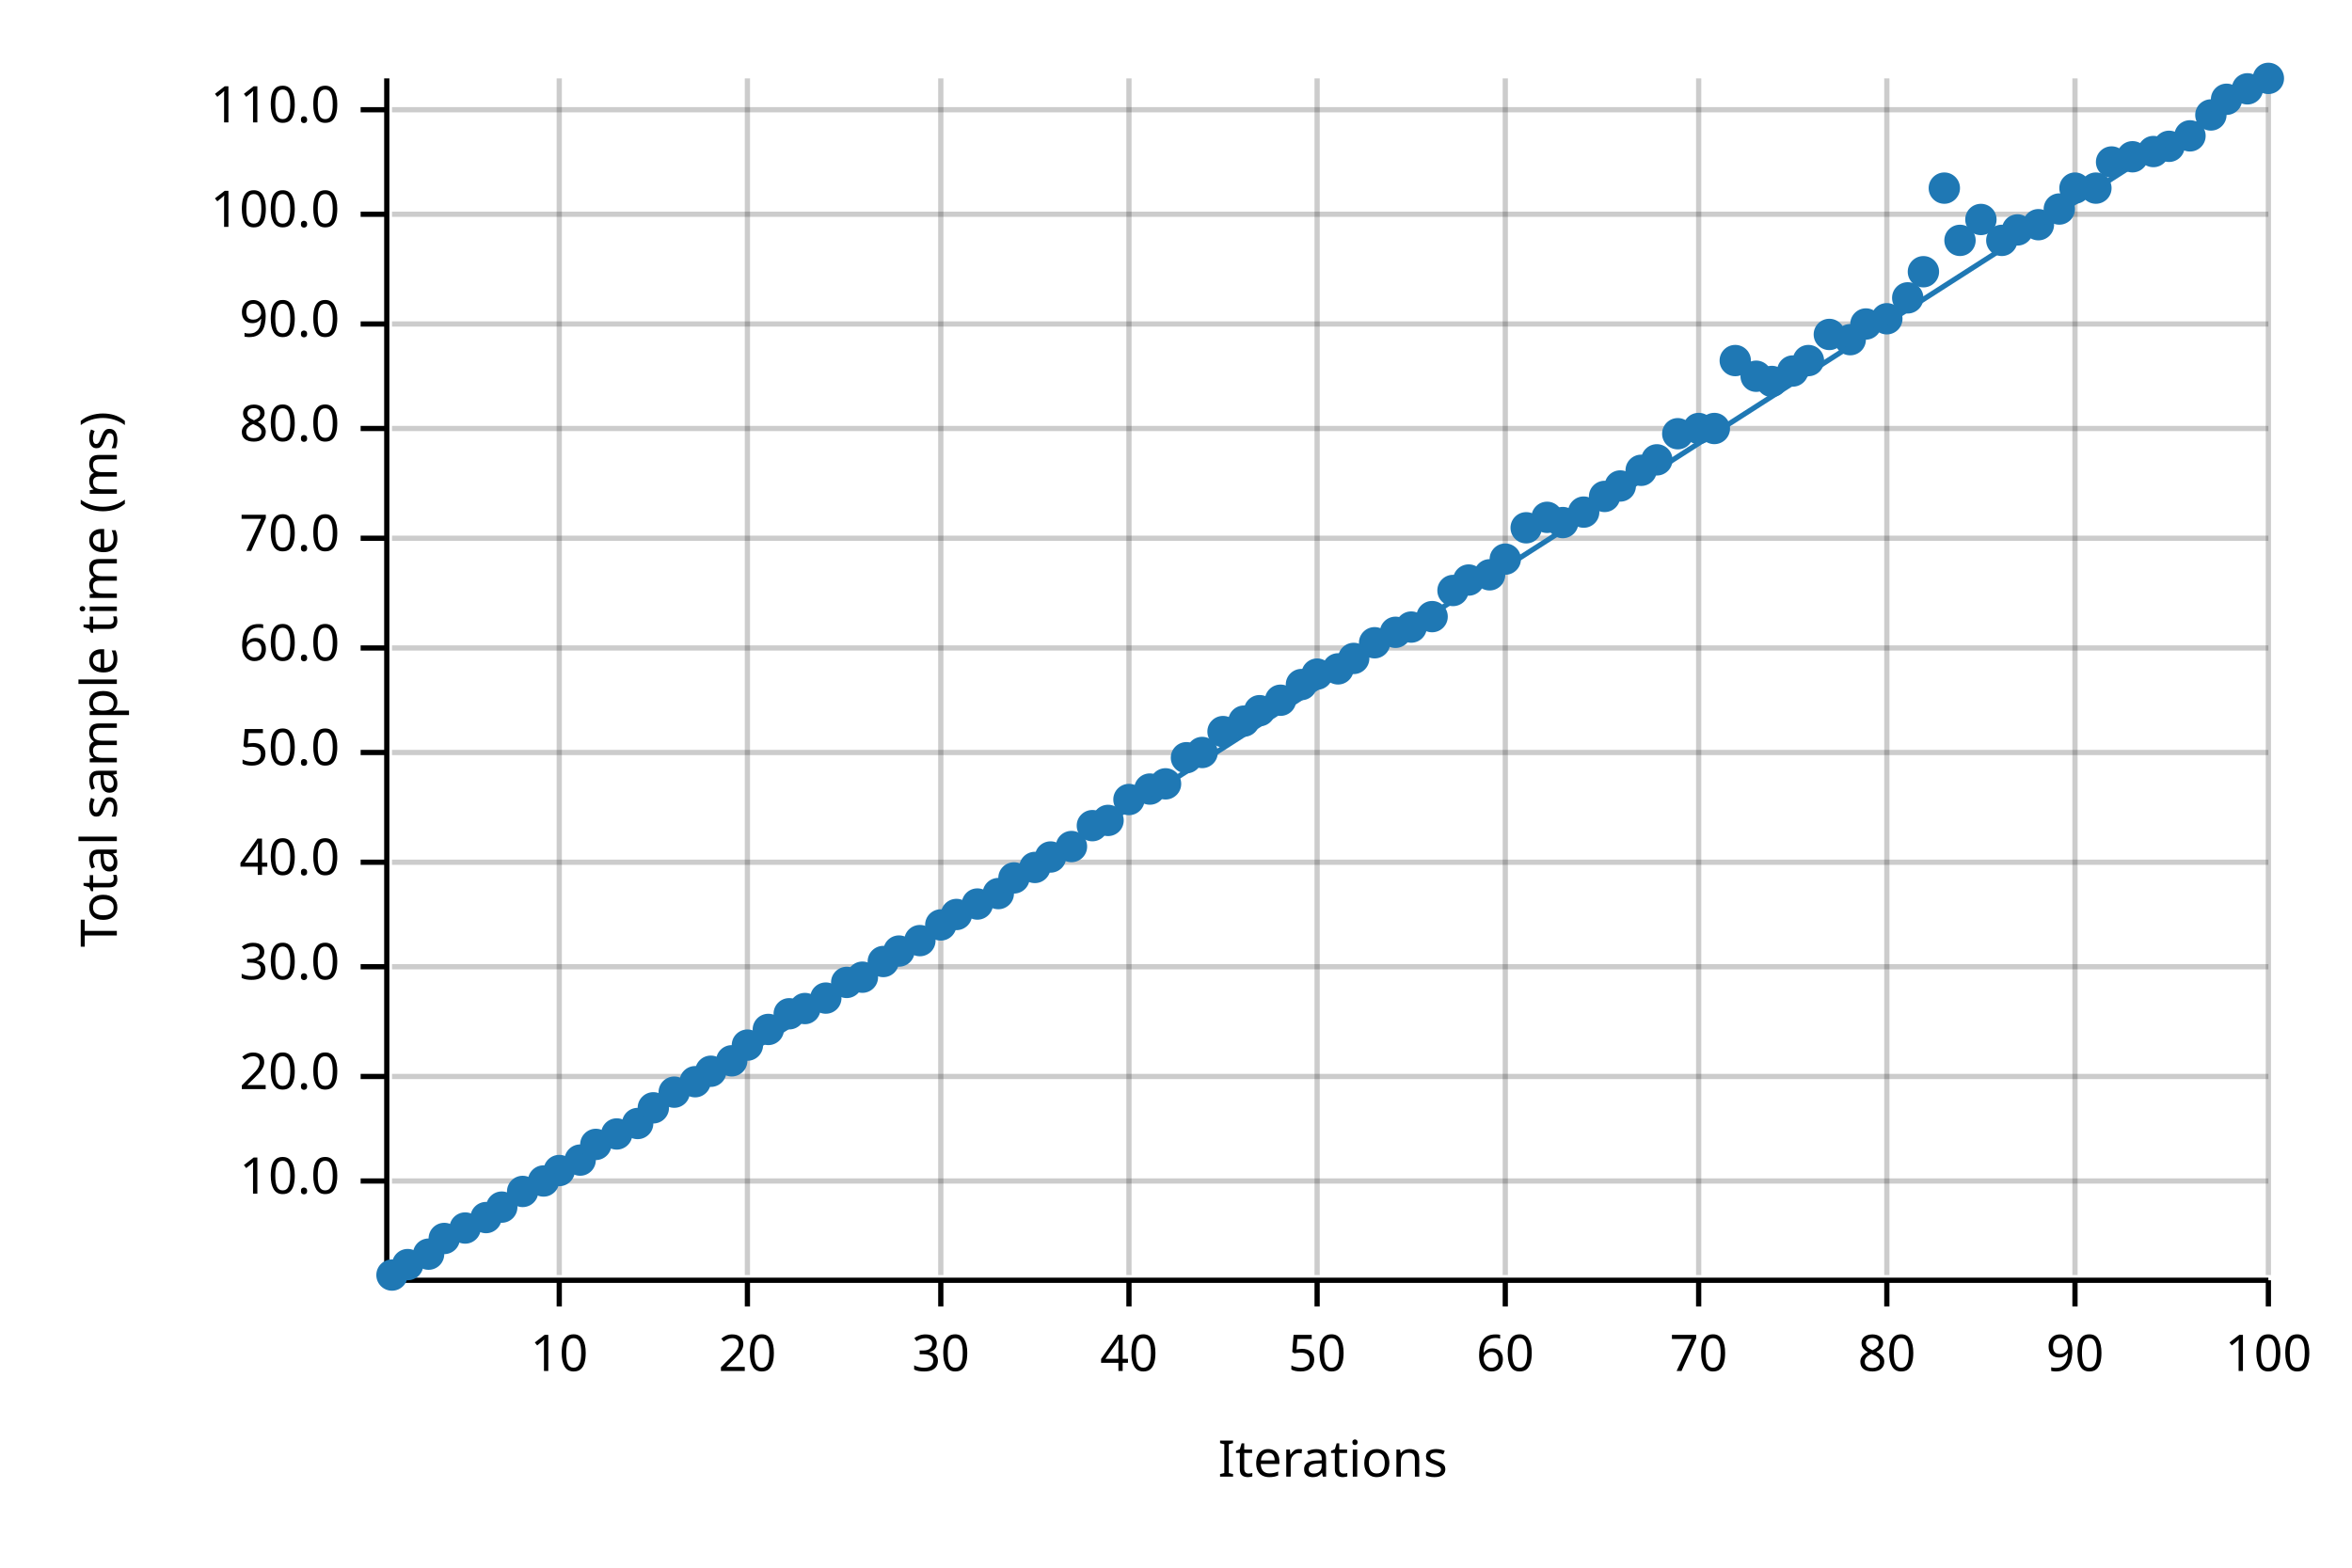
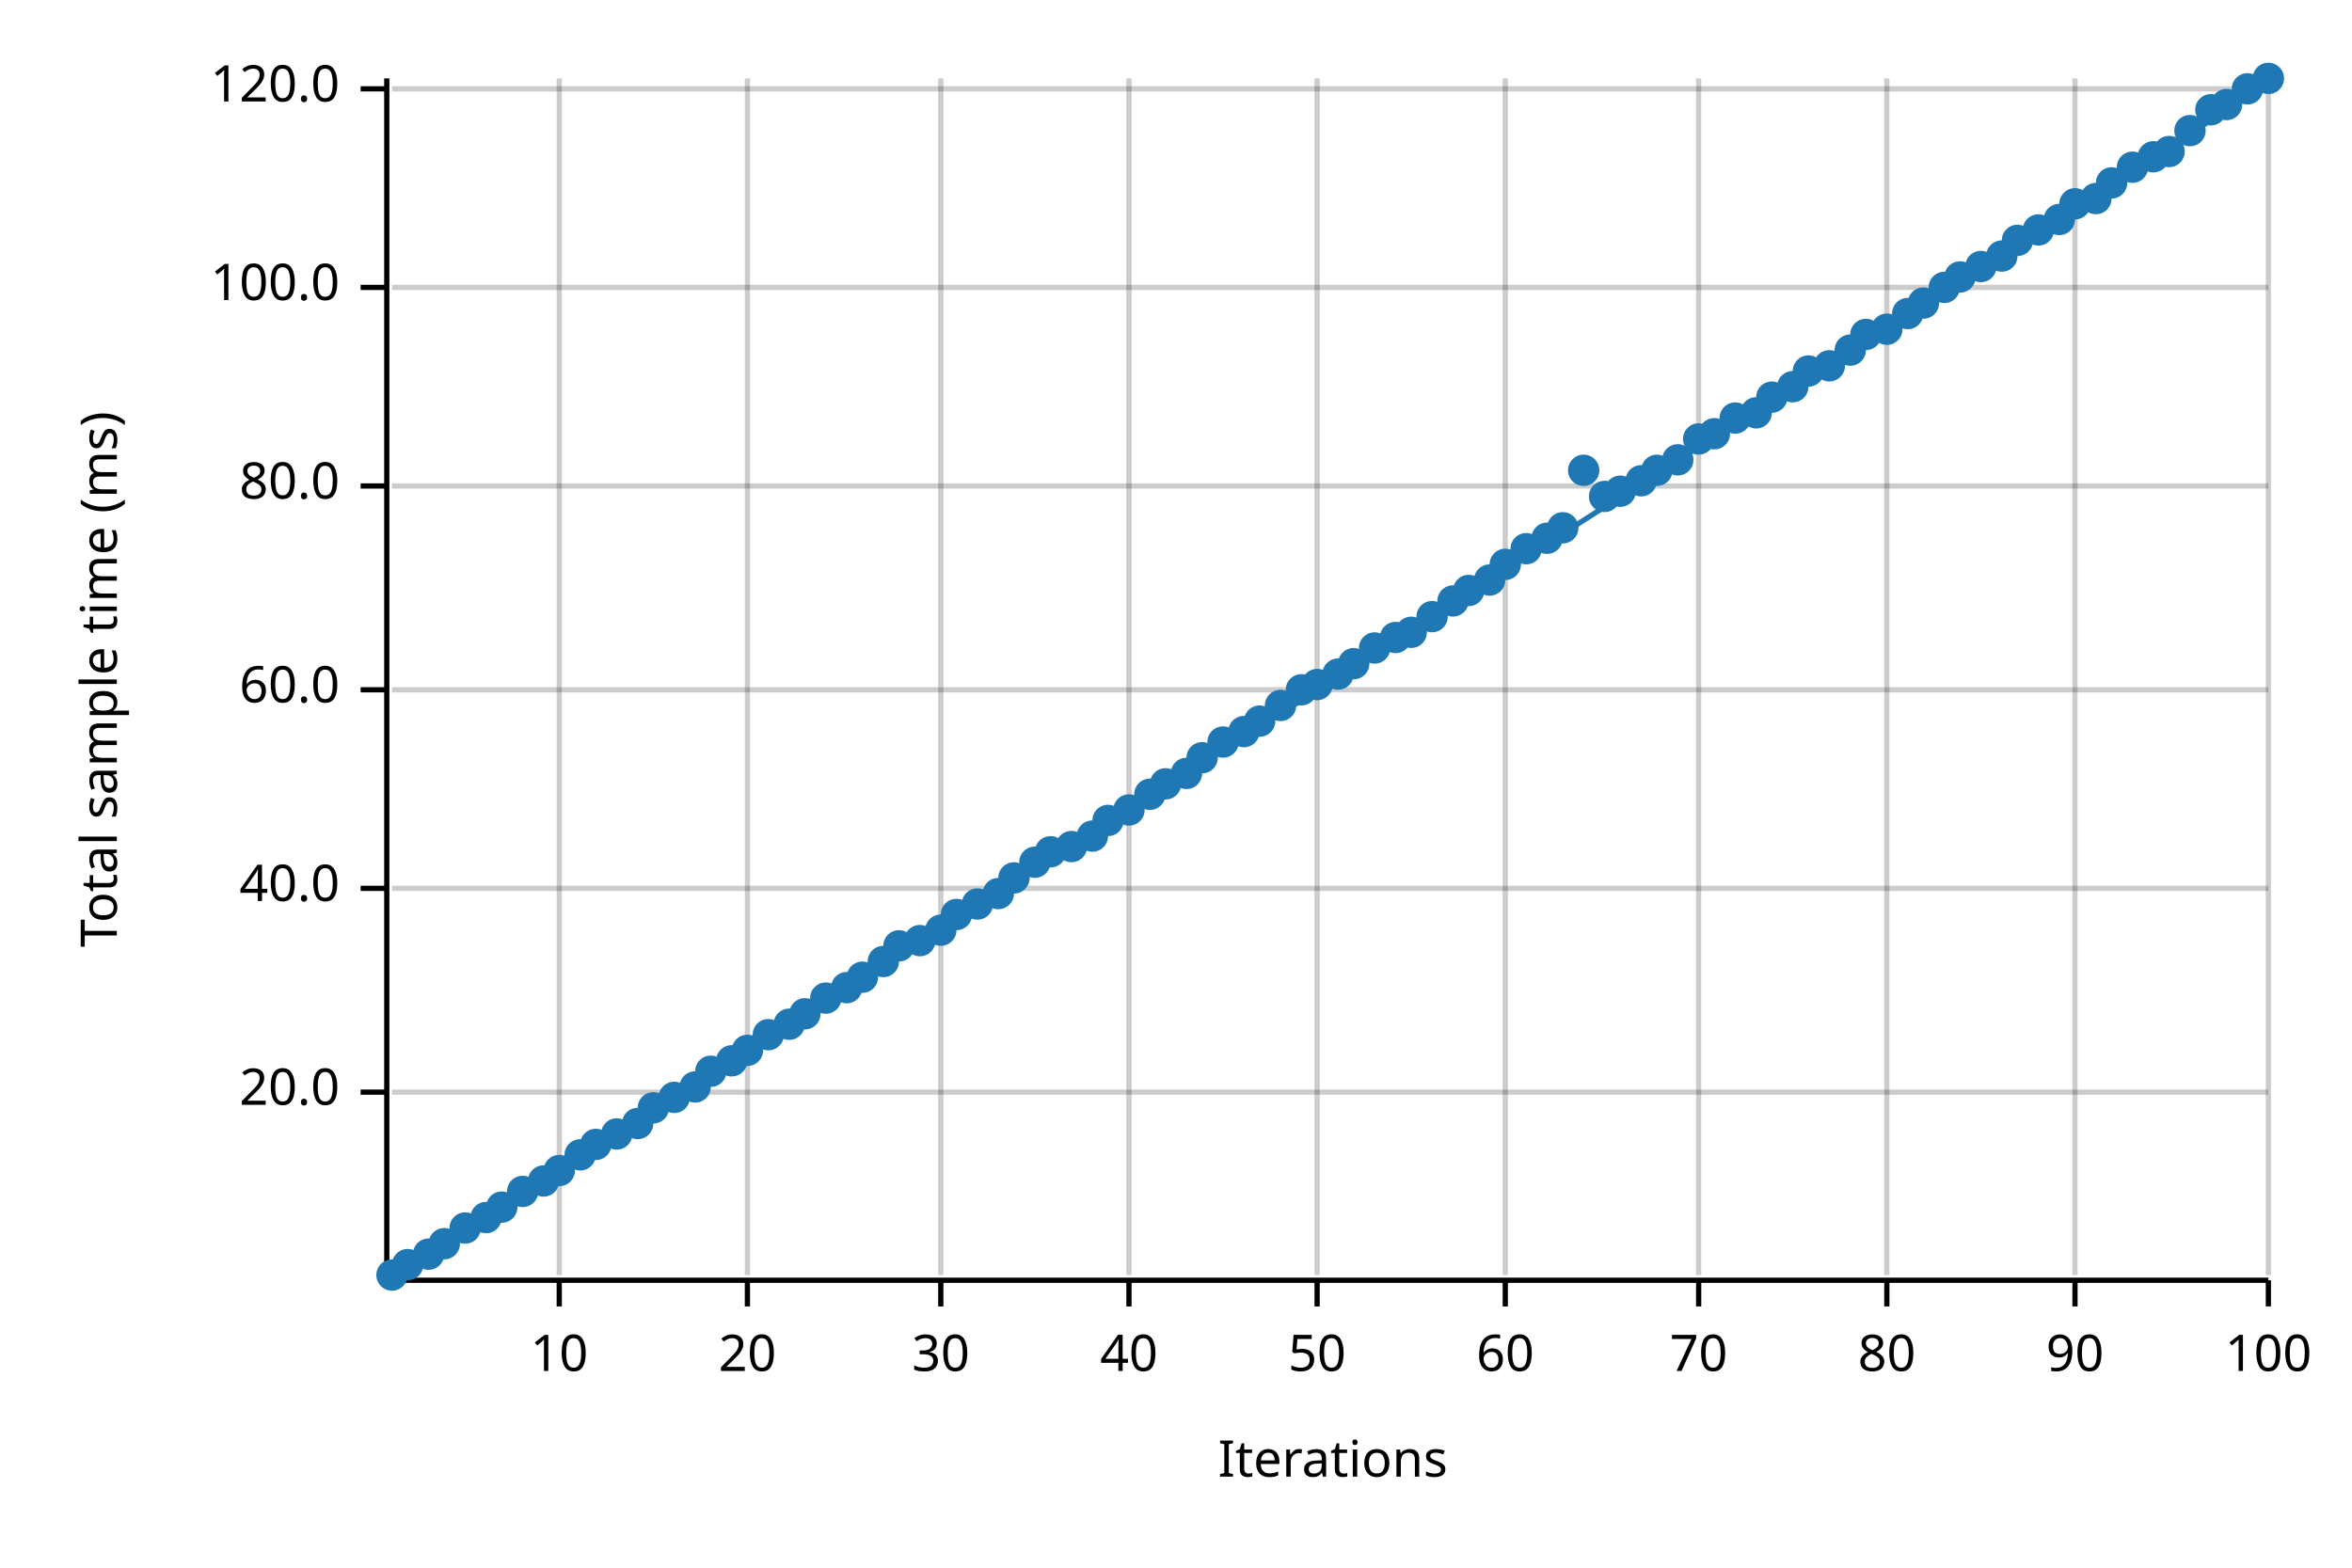
<svg xmlns="http://www.w3.org/2000/svg" width="450" height="300" viewBox="0 0 450 300">
  <text x="15" y="130" dy="0.76em" text-anchor="middle" font-family="sans-serif" font-size="9.677" opacity="1" fill="#000000" transform="rotate(270, 15, 130)">
Total sample time (ms)
</text>
  <text x="255" y="285" dy="-0.5ex" text-anchor="middle" font-family="sans-serif" font-size="9.677" opacity="1" fill="#000000">
Iterations
</text>
  <line opacity="0.2" stroke="#000000" stroke-width="1" x1="107" y1="244" x2="107" y2="15" />
  <line opacity="0.2" stroke="#000000" stroke-width="1" x1="143" y1="244" x2="143" y2="15" />
  <line opacity="0.2" stroke="#000000" stroke-width="1" x1="180" y1="244" x2="180" y2="15" />
  <line opacity="0.2" stroke="#000000" stroke-width="1" x1="216" y1="244" x2="216" y2="15" />
  <line opacity="0.2" stroke="#000000" stroke-width="1" x1="252" y1="244" x2="252" y2="15" />
  <line opacity="0.2" stroke="#000000" stroke-width="1" x1="288" y1="244" x2="288" y2="15" />
  <line opacity="0.2" stroke="#000000" stroke-width="1" x1="325" y1="244" x2="325" y2="15" />
  <line opacity="0.2" stroke="#000000" stroke-width="1" x1="361" y1="244" x2="361" y2="15" />
  <line opacity="0.2" stroke="#000000" stroke-width="1" x1="397" y1="244" x2="397" y2="15" />
  <line opacity="0.2" stroke="#000000" stroke-width="1" x1="434" y1="244" x2="434" y2="15" />
-   <line opacity="0.2" stroke="#000000" stroke-width="1" x1="75" y1="226" x2="434" y2="226" />
-   <line opacity="0.2" stroke="#000000" stroke-width="1" x1="75" y1="206" x2="434" y2="206" />
-   <line opacity="0.2" stroke="#000000" stroke-width="1" x1="75" y1="185" x2="434" y2="185" />
-   <line opacity="0.2" stroke="#000000" stroke-width="1" x1="75" y1="165" x2="434" y2="165" />
-   <line opacity="0.2" stroke="#000000" stroke-width="1" x1="75" y1="144" x2="434" y2="144" />
-   <line opacity="0.2" stroke="#000000" stroke-width="1" x1="75" y1="124" x2="434" y2="124" />
-   <line opacity="0.2" stroke="#000000" stroke-width="1" x1="75" y1="103" x2="434" y2="103" />
-   <line opacity="0.2" stroke="#000000" stroke-width="1" x1="75" y1="82" x2="434" y2="82" />
-   <line opacity="0.2" stroke="#000000" stroke-width="1" x1="75" y1="62" x2="434" y2="62" />
-   <line opacity="0.2" stroke="#000000" stroke-width="1" x1="75" y1="41" x2="434" y2="41" />
-   <line opacity="0.2" stroke="#000000" stroke-width="1" x1="75" y1="21" x2="434" y2="21" />
+   <line opacity="0.2" stroke="#000000" stroke-width="1" x1="75" y1="209" x2="434" y2="209" />
+   <line opacity="0.2" stroke="#000000" stroke-width="1" x1="75" y1="170" x2="434" y2="170" />
+   <line opacity="0.2" stroke="#000000" stroke-width="1" x1="75" y1="132" x2="434" y2="132" />
+   <line opacity="0.2" stroke="#000000" stroke-width="1" x1="75" y1="93" x2="434" y2="93" />
+   <line opacity="0.2" stroke="#000000" stroke-width="1" x1="75" y1="55" x2="434" y2="55" />
+   <line opacity="0.2" stroke="#000000" stroke-width="1" x1="75" y1="17" x2="434" y2="17" />
  <polyline fill="none" opacity="1" stroke="#000000" stroke-width="1" points="74,15 74,244 " />
-   <text x="65" y="226" dy="0.5ex" text-anchor="end" font-family="sans-serif" font-size="9.677" opacity="1" fill="#000000">
- 10.0
- </text>
-   <polyline fill="none" opacity="1" stroke="#000000" stroke-width="1" points="69,226 74,226 " />
-   <text x="65" y="206" dy="0.5ex" text-anchor="end" font-family="sans-serif" font-size="9.677" opacity="1" fill="#000000">
+   <text x="65" y="209" dy="0.5ex" text-anchor="end" font-family="sans-serif" font-size="9.677" opacity="1" fill="#000000">
20.0
</text>
-   <polyline fill="none" opacity="1" stroke="#000000" stroke-width="1" points="69,206 74,206 " />
-   <text x="65" y="185" dy="0.5ex" text-anchor="end" font-family="sans-serif" font-size="9.677" opacity="1" fill="#000000">
- 30.0
- </text>
-   <polyline fill="none" opacity="1" stroke="#000000" stroke-width="1" points="69,185 74,185 " />
-   <text x="65" y="165" dy="0.5ex" text-anchor="end" font-family="sans-serif" font-size="9.677" opacity="1" fill="#000000">
+   <polyline fill="none" opacity="1" stroke="#000000" stroke-width="1" points="69,209 74,209 " />
+   <text x="65" y="170" dy="0.5ex" text-anchor="end" font-family="sans-serif" font-size="9.677" opacity="1" fill="#000000">
40.0
</text>
-   <polyline fill="none" opacity="1" stroke="#000000" stroke-width="1" points="69,165 74,165 " />
-   <text x="65" y="144" dy="0.5ex" text-anchor="end" font-family="sans-serif" font-size="9.677" opacity="1" fill="#000000">
- 50.0
- </text>
-   <polyline fill="none" opacity="1" stroke="#000000" stroke-width="1" points="69,144 74,144 " />
-   <text x="65" y="124" dy="0.5ex" text-anchor="end" font-family="sans-serif" font-size="9.677" opacity="1" fill="#000000">
+   <polyline fill="none" opacity="1" stroke="#000000" stroke-width="1" points="69,170 74,170 " />
+   <text x="65" y="132" dy="0.5ex" text-anchor="end" font-family="sans-serif" font-size="9.677" opacity="1" fill="#000000">
60.0
</text>
-   <polyline fill="none" opacity="1" stroke="#000000" stroke-width="1" points="69,124 74,124 " />
-   <text x="65" y="103" dy="0.5ex" text-anchor="end" font-family="sans-serif" font-size="9.677" opacity="1" fill="#000000">
- 70.0
- </text>
-   <polyline fill="none" opacity="1" stroke="#000000" stroke-width="1" points="69,103 74,103 " />
-   <text x="65" y="82" dy="0.5ex" text-anchor="end" font-family="sans-serif" font-size="9.677" opacity="1" fill="#000000">
+   <polyline fill="none" opacity="1" stroke="#000000" stroke-width="1" points="69,132 74,132 " />
+   <text x="65" y="93" dy="0.5ex" text-anchor="end" font-family="sans-serif" font-size="9.677" opacity="1" fill="#000000">
80.0
</text>
-   <polyline fill="none" opacity="1" stroke="#000000" stroke-width="1" points="69,82 74,82 " />
-   <text x="65" y="62" dy="0.5ex" text-anchor="end" font-family="sans-serif" font-size="9.677" opacity="1" fill="#000000">
- 90.0
- </text>
-   <polyline fill="none" opacity="1" stroke="#000000" stroke-width="1" points="69,62 74,62 " />
-   <text x="65" y="41" dy="0.5ex" text-anchor="end" font-family="sans-serif" font-size="9.677" opacity="1" fill="#000000">
+   <polyline fill="none" opacity="1" stroke="#000000" stroke-width="1" points="69,93 74,93 " />
+   <text x="65" y="55" dy="0.5ex" text-anchor="end" font-family="sans-serif" font-size="9.677" opacity="1" fill="#000000">
100.0
</text>
-   <polyline fill="none" opacity="1" stroke="#000000" stroke-width="1" points="69,41 74,41 " />
-   <text x="65" y="21" dy="0.5ex" text-anchor="end" font-family="sans-serif" font-size="9.677" opacity="1" fill="#000000">
- 110.0
+   <polyline fill="none" opacity="1" stroke="#000000" stroke-width="1" points="69,55 74,55 " />
+   <text x="65" y="17" dy="0.5ex" text-anchor="end" font-family="sans-serif" font-size="9.677" opacity="1" fill="#000000">
+ 120.0
</text>
-   <polyline fill="none" opacity="1" stroke="#000000" stroke-width="1" points="69,21 74,21 " />
+   <polyline fill="none" opacity="1" stroke="#000000" stroke-width="1" points="69,17 74,17 " />
  <polyline fill="none" opacity="1" stroke="#000000" stroke-width="1" points="75,245 434,245 " />
  <text x="107" y="255" dy="0.76em" text-anchor="middle" font-family="sans-serif" font-size="9.677" opacity="1" fill="#000000">
10
</text>
  <polyline fill="none" opacity="1" stroke="#000000" stroke-width="1" points="107,245 107,250 " />
  <text x="143" y="255" dy="0.76em" text-anchor="middle" font-family="sans-serif" font-size="9.677" opacity="1" fill="#000000">
20
</text>
  <polyline fill="none" opacity="1" stroke="#000000" stroke-width="1" points="143,245 143,250 " />
  <text x="180" y="255" dy="0.76em" text-anchor="middle" font-family="sans-serif" font-size="9.677" opacity="1" fill="#000000">
30
</text>
  <polyline fill="none" opacity="1" stroke="#000000" stroke-width="1" points="180,245 180,250 " />
  <text x="216" y="255" dy="0.76em" text-anchor="middle" font-family="sans-serif" font-size="9.677" opacity="1" fill="#000000">
40
</text>
  <polyline fill="none" opacity="1" stroke="#000000" stroke-width="1" points="216,245 216,250 " />
  <text x="252" y="255" dy="0.76em" text-anchor="middle" font-family="sans-serif" font-size="9.677" opacity="1" fill="#000000">
50
</text>
  <polyline fill="none" opacity="1" stroke="#000000" stroke-width="1" points="252,245 252,250 " />
  <text x="288" y="255" dy="0.76em" text-anchor="middle" font-family="sans-serif" font-size="9.677" opacity="1" fill="#000000">
60
</text>
  <polyline fill="none" opacity="1" stroke="#000000" stroke-width="1" points="288,245 288,250 " />
  <text x="325" y="255" dy="0.76em" text-anchor="middle" font-family="sans-serif" font-size="9.677" opacity="1" fill="#000000">
70
</text>
  <polyline fill="none" opacity="1" stroke="#000000" stroke-width="1" points="325,245 325,250 " />
  <text x="361" y="255" dy="0.76em" text-anchor="middle" font-family="sans-serif" font-size="9.677" opacity="1" fill="#000000">
80
</text>
  <polyline fill="none" opacity="1" stroke="#000000" stroke-width="1" points="361,245 361,250 " />
  <text x="397" y="255" dy="0.76em" text-anchor="middle" font-family="sans-serif" font-size="9.677" opacity="1" fill="#000000">
90
</text>
  <polyline fill="none" opacity="1" stroke="#000000" stroke-width="1" points="397,245 397,250 " />
  <text x="434" y="255" dy="0.76em" text-anchor="middle" font-family="sans-serif" font-size="9.677" opacity="1" fill="#000000">
100
</text>
  <polyline fill="none" opacity="1" stroke="#000000" stroke-width="1" points="434,245 434,250 " />
  <circle cx="75" cy="244" r="3" opacity="1" fill="#1F78B4" stroke="none" stroke-width="1" />
  <circle cx="78" cy="242" r="3" opacity="1" fill="#1F78B4" stroke="none" stroke-width="1" />
  <circle cx="82" cy="240" r="3" opacity="1" fill="#1F78B4" stroke="none" stroke-width="1" />
-   <circle cx="85" cy="237" r="3" opacity="1" fill="#1F78B4" stroke="none" stroke-width="1" />
+   <circle cx="85" cy="238" r="3" opacity="1" fill="#1F78B4" stroke="none" stroke-width="1" />
  <circle cx="89" cy="235" r="3" opacity="1" fill="#1F78B4" stroke="none" stroke-width="1" />
  <circle cx="93" cy="233" r="3" opacity="1" fill="#1F78B4" stroke="none" stroke-width="1" />
  <circle cx="96" cy="231" r="3" opacity="1" fill="#1F78B4" stroke="none" stroke-width="1" />
  <circle cx="100" cy="228" r="3" opacity="1" fill="#1F78B4" stroke="none" stroke-width="1" />
  <circle cx="104" cy="226" r="3" opacity="1" fill="#1F78B4" stroke="none" stroke-width="1" />
  <circle cx="107" cy="224" r="3" opacity="1" fill="#1F78B4" stroke="none" stroke-width="1" />
-   <circle cx="111" cy="222" r="3" opacity="1" fill="#1F78B4" stroke="none" stroke-width="1" />
+   <circle cx="111" cy="221" r="3" opacity="1" fill="#1F78B4" stroke="none" stroke-width="1" />
  <circle cx="114" cy="219" r="3" opacity="1" fill="#1F78B4" stroke="none" stroke-width="1" />
  <circle cx="118" cy="217" r="3" opacity="1" fill="#1F78B4" stroke="none" stroke-width="1" />
  <circle cx="122" cy="215" r="3" opacity="1" fill="#1F78B4" stroke="none" stroke-width="1" />
  <circle cx="125" cy="212" r="3" opacity="1" fill="#1F78B4" stroke="none" stroke-width="1" />
-   <circle cx="129" cy="209" r="3" opacity="1" fill="#1F78B4" stroke="none" stroke-width="1" />
-   <circle cx="133" cy="207" r="3" opacity="1" fill="#1F78B4" stroke="none" stroke-width="1" />
+   <circle cx="129" cy="210" r="3" opacity="1" fill="#1F78B4" stroke="none" stroke-width="1" />
+   <circle cx="133" cy="208" r="3" opacity="1" fill="#1F78B4" stroke="none" stroke-width="1" />
  <circle cx="136" cy="205" r="3" opacity="1" fill="#1F78B4" stroke="none" stroke-width="1" />
  <circle cx="140" cy="203" r="3" opacity="1" fill="#1F78B4" stroke="none" stroke-width="1" />
-   <circle cx="143" cy="200" r="3" opacity="1" fill="#1F78B4" stroke="none" stroke-width="1" />
-   <circle cx="147" cy="197" r="3" opacity="1" fill="#1F78B4" stroke="none" stroke-width="1" />
-   <circle cx="151" cy="194" r="3" opacity="1" fill="#1F78B4" stroke="none" stroke-width="1" />
-   <circle cx="154" cy="193" r="3" opacity="1" fill="#1F78B4" stroke="none" stroke-width="1" />
+   <circle cx="143" cy="201" r="3" opacity="1" fill="#1F78B4" stroke="none" stroke-width="1" />
+   <circle cx="147" cy="198" r="3" opacity="1" fill="#1F78B4" stroke="none" stroke-width="1" />
+   <circle cx="151" cy="196" r="3" opacity="1" fill="#1F78B4" stroke="none" stroke-width="1" />
+   <circle cx="154" cy="194" r="3" opacity="1" fill="#1F78B4" stroke="none" stroke-width="1" />
  <circle cx="158" cy="191" r="3" opacity="1" fill="#1F78B4" stroke="none" stroke-width="1" />
-   <circle cx="162" cy="188" r="3" opacity="1" fill="#1F78B4" stroke="none" stroke-width="1" />
+   <circle cx="162" cy="189" r="3" opacity="1" fill="#1F78B4" stroke="none" stroke-width="1" />
  <circle cx="165" cy="187" r="3" opacity="1" fill="#1F78B4" stroke="none" stroke-width="1" />
  <circle cx="169" cy="184" r="3" opacity="1" fill="#1F78B4" stroke="none" stroke-width="1" />
-   <circle cx="172" cy="182" r="3" opacity="1" fill="#1F78B4" stroke="none" stroke-width="1" />
+   <circle cx="172" cy="181" r="3" opacity="1" fill="#1F78B4" stroke="none" stroke-width="1" />
  <circle cx="176" cy="180" r="3" opacity="1" fill="#1F78B4" stroke="none" stroke-width="1" />
-   <circle cx="180" cy="177" r="3" opacity="1" fill="#1F78B4" stroke="none" stroke-width="1" />
+   <circle cx="180" cy="178" r="3" opacity="1" fill="#1F78B4" stroke="none" stroke-width="1" />
  <circle cx="183" cy="175" r="3" opacity="1" fill="#1F78B4" stroke="none" stroke-width="1" />
  <circle cx="187" cy="173" r="3" opacity="1" fill="#1F78B4" stroke="none" stroke-width="1" />
  <circle cx="191" cy="171" r="3" opacity="1" fill="#1F78B4" stroke="none" stroke-width="1" />
  <circle cx="194" cy="168" r="3" opacity="1" fill="#1F78B4" stroke="none" stroke-width="1" />
-   <circle cx="198" cy="166" r="3" opacity="1" fill="#1F78B4" stroke="none" stroke-width="1" />
-   <circle cx="201" cy="164" r="3" opacity="1" fill="#1F78B4" stroke="none" stroke-width="1" />
+   <circle cx="198" cy="165" r="3" opacity="1" fill="#1F78B4" stroke="none" stroke-width="1" />
+   <circle cx="201" cy="163" r="3" opacity="1" fill="#1F78B4" stroke="none" stroke-width="1" />
  <circle cx="205" cy="162" r="3" opacity="1" fill="#1F78B4" stroke="none" stroke-width="1" />
-   <circle cx="209" cy="158" r="3" opacity="1" fill="#1F78B4" stroke="none" stroke-width="1" />
+   <circle cx="209" cy="160" r="3" opacity="1" fill="#1F78B4" stroke="none" stroke-width="1" />
  <circle cx="212" cy="157" r="3" opacity="1" fill="#1F78B4" stroke="none" stroke-width="1" />
-   <circle cx="216" cy="153" r="3" opacity="1" fill="#1F78B4" stroke="none" stroke-width="1" />
-   <circle cx="220" cy="151" r="3" opacity="1" fill="#1F78B4" stroke="none" stroke-width="1" />
+   <circle cx="216" cy="155" r="3" opacity="1" fill="#1F78B4" stroke="none" stroke-width="1" />
+   <circle cx="220" cy="152" r="3" opacity="1" fill="#1F78B4" stroke="none" stroke-width="1" />
  <circle cx="223" cy="150" r="3" opacity="1" fill="#1F78B4" stroke="none" stroke-width="1" />
-   <circle cx="227" cy="145" r="3" opacity="1" fill="#1F78B4" stroke="none" stroke-width="1" />
-   <circle cx="230" cy="144" r="3" opacity="1" fill="#1F78B4" stroke="none" stroke-width="1" />
-   <circle cx="234" cy="140" r="3" opacity="1" fill="#1F78B4" stroke="none" stroke-width="1" />
-   <circle cx="238" cy="138" r="3" opacity="1" fill="#1F78B4" stroke="none" stroke-width="1" />
-   <circle cx="241" cy="136" r="3" opacity="1" fill="#1F78B4" stroke="none" stroke-width="1" />
-   <circle cx="245" cy="134" r="3" opacity="1" fill="#1F78B4" stroke="none" stroke-width="1" />
-   <circle cx="249" cy="131" r="3" opacity="1" fill="#1F78B4" stroke="none" stroke-width="1" />
-   <circle cx="252" cy="129" r="3" opacity="1" fill="#1F78B4" stroke="none" stroke-width="1" />
-   <circle cx="256" cy="128" r="3" opacity="1" fill="#1F78B4" stroke="none" stroke-width="1" />
-   <circle cx="259" cy="126" r="3" opacity="1" fill="#1F78B4" stroke="none" stroke-width="1" />
-   <circle cx="263" cy="123" r="3" opacity="1" fill="#1F78B4" stroke="none" stroke-width="1" />
-   <circle cx="267" cy="121" r="3" opacity="1" fill="#1F78B4" stroke="none" stroke-width="1" />
-   <circle cx="270" cy="120" r="3" opacity="1" fill="#1F78B4" stroke="none" stroke-width="1" />
+   <circle cx="227" cy="148" r="3" opacity="1" fill="#1F78B4" stroke="none" stroke-width="1" />
+   <circle cx="230" cy="145" r="3" opacity="1" fill="#1F78B4" stroke="none" stroke-width="1" />
+   <circle cx="234" cy="142" r="3" opacity="1" fill="#1F78B4" stroke="none" stroke-width="1" />
+   <circle cx="238" cy="140" r="3" opacity="1" fill="#1F78B4" stroke="none" stroke-width="1" />
+   <circle cx="241" cy="138" r="3" opacity="1" fill="#1F78B4" stroke="none" stroke-width="1" />
+   <circle cx="245" cy="135" r="3" opacity="1" fill="#1F78B4" stroke="none" stroke-width="1" />
+   <circle cx="249" cy="132" r="3" opacity="1" fill="#1F78B4" stroke="none" stroke-width="1" />
+   <circle cx="252" cy="131" r="3" opacity="1" fill="#1F78B4" stroke="none" stroke-width="1" />
+   <circle cx="256" cy="129" r="3" opacity="1" fill="#1F78B4" stroke="none" stroke-width="1" />
+   <circle cx="259" cy="127" r="3" opacity="1" fill="#1F78B4" stroke="none" stroke-width="1" />
+   <circle cx="263" cy="124" r="3" opacity="1" fill="#1F78B4" stroke="none" stroke-width="1" />
+   <circle cx="267" cy="122" r="3" opacity="1" fill="#1F78B4" stroke="none" stroke-width="1" />
+   <circle cx="270" cy="121" r="3" opacity="1" fill="#1F78B4" stroke="none" stroke-width="1" />
  <circle cx="274" cy="118" r="3" opacity="1" fill="#1F78B4" stroke="none" stroke-width="1" />
-   <circle cx="278" cy="113" r="3" opacity="1" fill="#1F78B4" stroke="none" stroke-width="1" />
-   <circle cx="281" cy="111" r="3" opacity="1" fill="#1F78B4" stroke="none" stroke-width="1" />
-   <circle cx="285" cy="110" r="3" opacity="1" fill="#1F78B4" stroke="none" stroke-width="1" />
-   <circle cx="288" cy="107" r="3" opacity="1" fill="#1F78B4" stroke="none" stroke-width="1" />
-   <circle cx="292" cy="101" r="3" opacity="1" fill="#1F78B4" stroke="none" stroke-width="1" />
-   <circle cx="296" cy="99" r="3" opacity="1" fill="#1F78B4" stroke="none" stroke-width="1" />
-   <circle cx="299" cy="100" r="3" opacity="1" fill="#1F78B4" stroke="none" stroke-width="1" />
-   <circle cx="303" cy="98" r="3" opacity="1" fill="#1F78B4" stroke="none" stroke-width="1" />
+   <circle cx="278" cy="115" r="3" opacity="1" fill="#1F78B4" stroke="none" stroke-width="1" />
+   <circle cx="281" cy="113" r="3" opacity="1" fill="#1F78B4" stroke="none" stroke-width="1" />
+   <circle cx="285" cy="111" r="3" opacity="1" fill="#1F78B4" stroke="none" stroke-width="1" />
+   <circle cx="288" cy="108" r="3" opacity="1" fill="#1F78B4" stroke="none" stroke-width="1" />
+   <circle cx="292" cy="105" r="3" opacity="1" fill="#1F78B4" stroke="none" stroke-width="1" />
+   <circle cx="296" cy="103" r="3" opacity="1" fill="#1F78B4" stroke="none" stroke-width="1" />
+   <circle cx="299" cy="101" r="3" opacity="1" fill="#1F78B4" stroke="none" stroke-width="1" />
+   <circle cx="303" cy="90" r="3" opacity="1" fill="#1F78B4" stroke="none" stroke-width="1" />
  <circle cx="307" cy="95" r="3" opacity="1" fill="#1F78B4" stroke="none" stroke-width="1" />
-   <circle cx="310" cy="93" r="3" opacity="1" fill="#1F78B4" stroke="none" stroke-width="1" />
-   <circle cx="314" cy="90" r="3" opacity="1" fill="#1F78B4" stroke="none" stroke-width="1" />
-   <circle cx="317" cy="88" r="3" opacity="1" fill="#1F78B4" stroke="none" stroke-width="1" />
-   <circle cx="321" cy="83" r="3" opacity="1" fill="#1F78B4" stroke="none" stroke-width="1" />
-   <circle cx="325" cy="82" r="3" opacity="1" fill="#1F78B4" stroke="none" stroke-width="1" />
-   <circle cx="328" cy="82" r="3" opacity="1" fill="#1F78B4" stroke="none" stroke-width="1" />
-   <circle cx="332" cy="69" r="3" opacity="1" fill="#1F78B4" stroke="none" stroke-width="1" />
-   <circle cx="336" cy="72" r="3" opacity="1" fill="#1F78B4" stroke="none" stroke-width="1" />
-   <circle cx="339" cy="73" r="3" opacity="1" fill="#1F78B4" stroke="none" stroke-width="1" />
-   <circle cx="343" cy="71" r="3" opacity="1" fill="#1F78B4" stroke="none" stroke-width="1" />
-   <circle cx="346" cy="69" r="3" opacity="1" fill="#1F78B4" stroke="none" stroke-width="1" />
-   <circle cx="350" cy="64" r="3" opacity="1" fill="#1F78B4" stroke="none" stroke-width="1" />
-   <circle cx="354" cy="65" r="3" opacity="1" fill="#1F78B4" stroke="none" stroke-width="1" />
-   <circle cx="357" cy="62" r="3" opacity="1" fill="#1F78B4" stroke="none" stroke-width="1" />
-   <circle cx="361" cy="61" r="3" opacity="1" fill="#1F78B4" stroke="none" stroke-width="1" />
-   <circle cx="365" cy="57" r="3" opacity="1" fill="#1F78B4" stroke="none" stroke-width="1" />
-   <circle cx="368" cy="52" r="3" opacity="1" fill="#1F78B4" stroke="none" stroke-width="1" />
-   <circle cx="372" cy="36" r="3" opacity="1" fill="#1F78B4" stroke="none" stroke-width="1" />
-   <circle cx="375" cy="46" r="3" opacity="1" fill="#1F78B4" stroke="none" stroke-width="1" />
-   <circle cx="379" cy="42" r="3" opacity="1" fill="#1F78B4" stroke="none" stroke-width="1" />
-   <circle cx="383" cy="46" r="3" opacity="1" fill="#1F78B4" stroke="none" stroke-width="1" />
-   <circle cx="386" cy="44" r="3" opacity="1" fill="#1F78B4" stroke="none" stroke-width="1" />
-   <circle cx="390" cy="43" r="3" opacity="1" fill="#1F78B4" stroke="none" stroke-width="1" />
-   <circle cx="394" cy="40" r="3" opacity="1" fill="#1F78B4" stroke="none" stroke-width="1" />
-   <circle cx="397" cy="36" r="3" opacity="1" fill="#1F78B4" stroke="none" stroke-width="1" />
-   <circle cx="401" cy="36" r="3" opacity="1" fill="#1F78B4" stroke="none" stroke-width="1" />
-   <circle cx="404" cy="31" r="3" opacity="1" fill="#1F78B4" stroke="none" stroke-width="1" />
-   <circle cx="408" cy="30" r="3" opacity="1" fill="#1F78B4" stroke="none" stroke-width="1" />
-   <circle cx="412" cy="29" r="3" opacity="1" fill="#1F78B4" stroke="none" stroke-width="1" />
-   <circle cx="415" cy="28" r="3" opacity="1" fill="#1F78B4" stroke="none" stroke-width="1" />
-   <circle cx="419" cy="26" r="3" opacity="1" fill="#1F78B4" stroke="none" stroke-width="1" />
-   <circle cx="423" cy="22" r="3" opacity="1" fill="#1F78B4" stroke="none" stroke-width="1" />
-   <circle cx="426" cy="19" r="3" opacity="1" fill="#1F78B4" stroke="none" stroke-width="1" />
+   <circle cx="310" cy="94" r="3" opacity="1" fill="#1F78B4" stroke="none" stroke-width="1" />
+   <circle cx="314" cy="92" r="3" opacity="1" fill="#1F78B4" stroke="none" stroke-width="1" />
+   <circle cx="317" cy="90" r="3" opacity="1" fill="#1F78B4" stroke="none" stroke-width="1" />
+   <circle cx="321" cy="88" r="3" opacity="1" fill="#1F78B4" stroke="none" stroke-width="1" />
+   <circle cx="325" cy="84" r="3" opacity="1" fill="#1F78B4" stroke="none" stroke-width="1" />
+   <circle cx="328" cy="83" r="3" opacity="1" fill="#1F78B4" stroke="none" stroke-width="1" />
+   <circle cx="332" cy="80" r="3" opacity="1" fill="#1F78B4" stroke="none" stroke-width="1" />
+   <circle cx="336" cy="79" r="3" opacity="1" fill="#1F78B4" stroke="none" stroke-width="1" />
+   <circle cx="339" cy="76" r="3" opacity="1" fill="#1F78B4" stroke="none" stroke-width="1" />
+   <circle cx="343" cy="74" r="3" opacity="1" fill="#1F78B4" stroke="none" stroke-width="1" />
+   <circle cx="346" cy="71" r="3" opacity="1" fill="#1F78B4" stroke="none" stroke-width="1" />
+   <circle cx="350" cy="70" r="3" opacity="1" fill="#1F78B4" stroke="none" stroke-width="1" />
+   <circle cx="354" cy="67" r="3" opacity="1" fill="#1F78B4" stroke="none" stroke-width="1" />
+   <circle cx="357" cy="64" r="3" opacity="1" fill="#1F78B4" stroke="none" stroke-width="1" />
+   <circle cx="361" cy="63" r="3" opacity="1" fill="#1F78B4" stroke="none" stroke-width="1" />
+   <circle cx="365" cy="60" r="3" opacity="1" fill="#1F78B4" stroke="none" stroke-width="1" />
+   <circle cx="368" cy="58" r="3" opacity="1" fill="#1F78B4" stroke="none" stroke-width="1" />
+   <circle cx="372" cy="55" r="3" opacity="1" fill="#1F78B4" stroke="none" stroke-width="1" />
+   <circle cx="375" cy="53" r="3" opacity="1" fill="#1F78B4" stroke="none" stroke-width="1" />
+   <circle cx="379" cy="51" r="3" opacity="1" fill="#1F78B4" stroke="none" stroke-width="1" />
+   <circle cx="383" cy="49" r="3" opacity="1" fill="#1F78B4" stroke="none" stroke-width="1" />
+   <circle cx="386" cy="46" r="3" opacity="1" fill="#1F78B4" stroke="none" stroke-width="1" />
+   <circle cx="390" cy="44" r="3" opacity="1" fill="#1F78B4" stroke="none" stroke-width="1" />
+   <circle cx="394" cy="42" r="3" opacity="1" fill="#1F78B4" stroke="none" stroke-width="1" />
+   <circle cx="397" cy="39" r="3" opacity="1" fill="#1F78B4" stroke="none" stroke-width="1" />
+   <circle cx="401" cy="38" r="3" opacity="1" fill="#1F78B4" stroke="none" stroke-width="1" />
+   <circle cx="404" cy="35" r="3" opacity="1" fill="#1F78B4" stroke="none" stroke-width="1" />
+   <circle cx="408" cy="32" r="3" opacity="1" fill="#1F78B4" stroke="none" stroke-width="1" />
+   <circle cx="412" cy="30" r="3" opacity="1" fill="#1F78B4" stroke="none" stroke-width="1" />
+   <circle cx="415" cy="29" r="3" opacity="1" fill="#1F78B4" stroke="none" stroke-width="1" />
+   <circle cx="419" cy="25" r="3" opacity="1" fill="#1F78B4" stroke="none" stroke-width="1" />
+   <circle cx="423" cy="21" r="3" opacity="1" fill="#1F78B4" stroke="none" stroke-width="1" />
+   <circle cx="426" cy="20" r="3" opacity="1" fill="#1F78B4" stroke="none" stroke-width="1" />
  <circle cx="430" cy="17" r="3" opacity="1" fill="#1F78B4" stroke="none" stroke-width="1" />
  <circle cx="434" cy="15" r="3" opacity="1" fill="#1F78B4" stroke="none" stroke-width="1" />
-   <polyline fill="none" opacity="1" stroke="#1F78B4" stroke-width="1" points="75,245 434,15 " />
-   <polygon opacity="0.25" fill="#1F78B4" points="75,245 434,15 434,15 " />
+   <polyline fill="none" opacity="1" stroke="#1F78B4" stroke-width="1" points="75,245 434,16 " />
+   <polygon opacity="0.25" fill="#1F78B4" points="75,245 434,16 434,15 " />
</svg>
